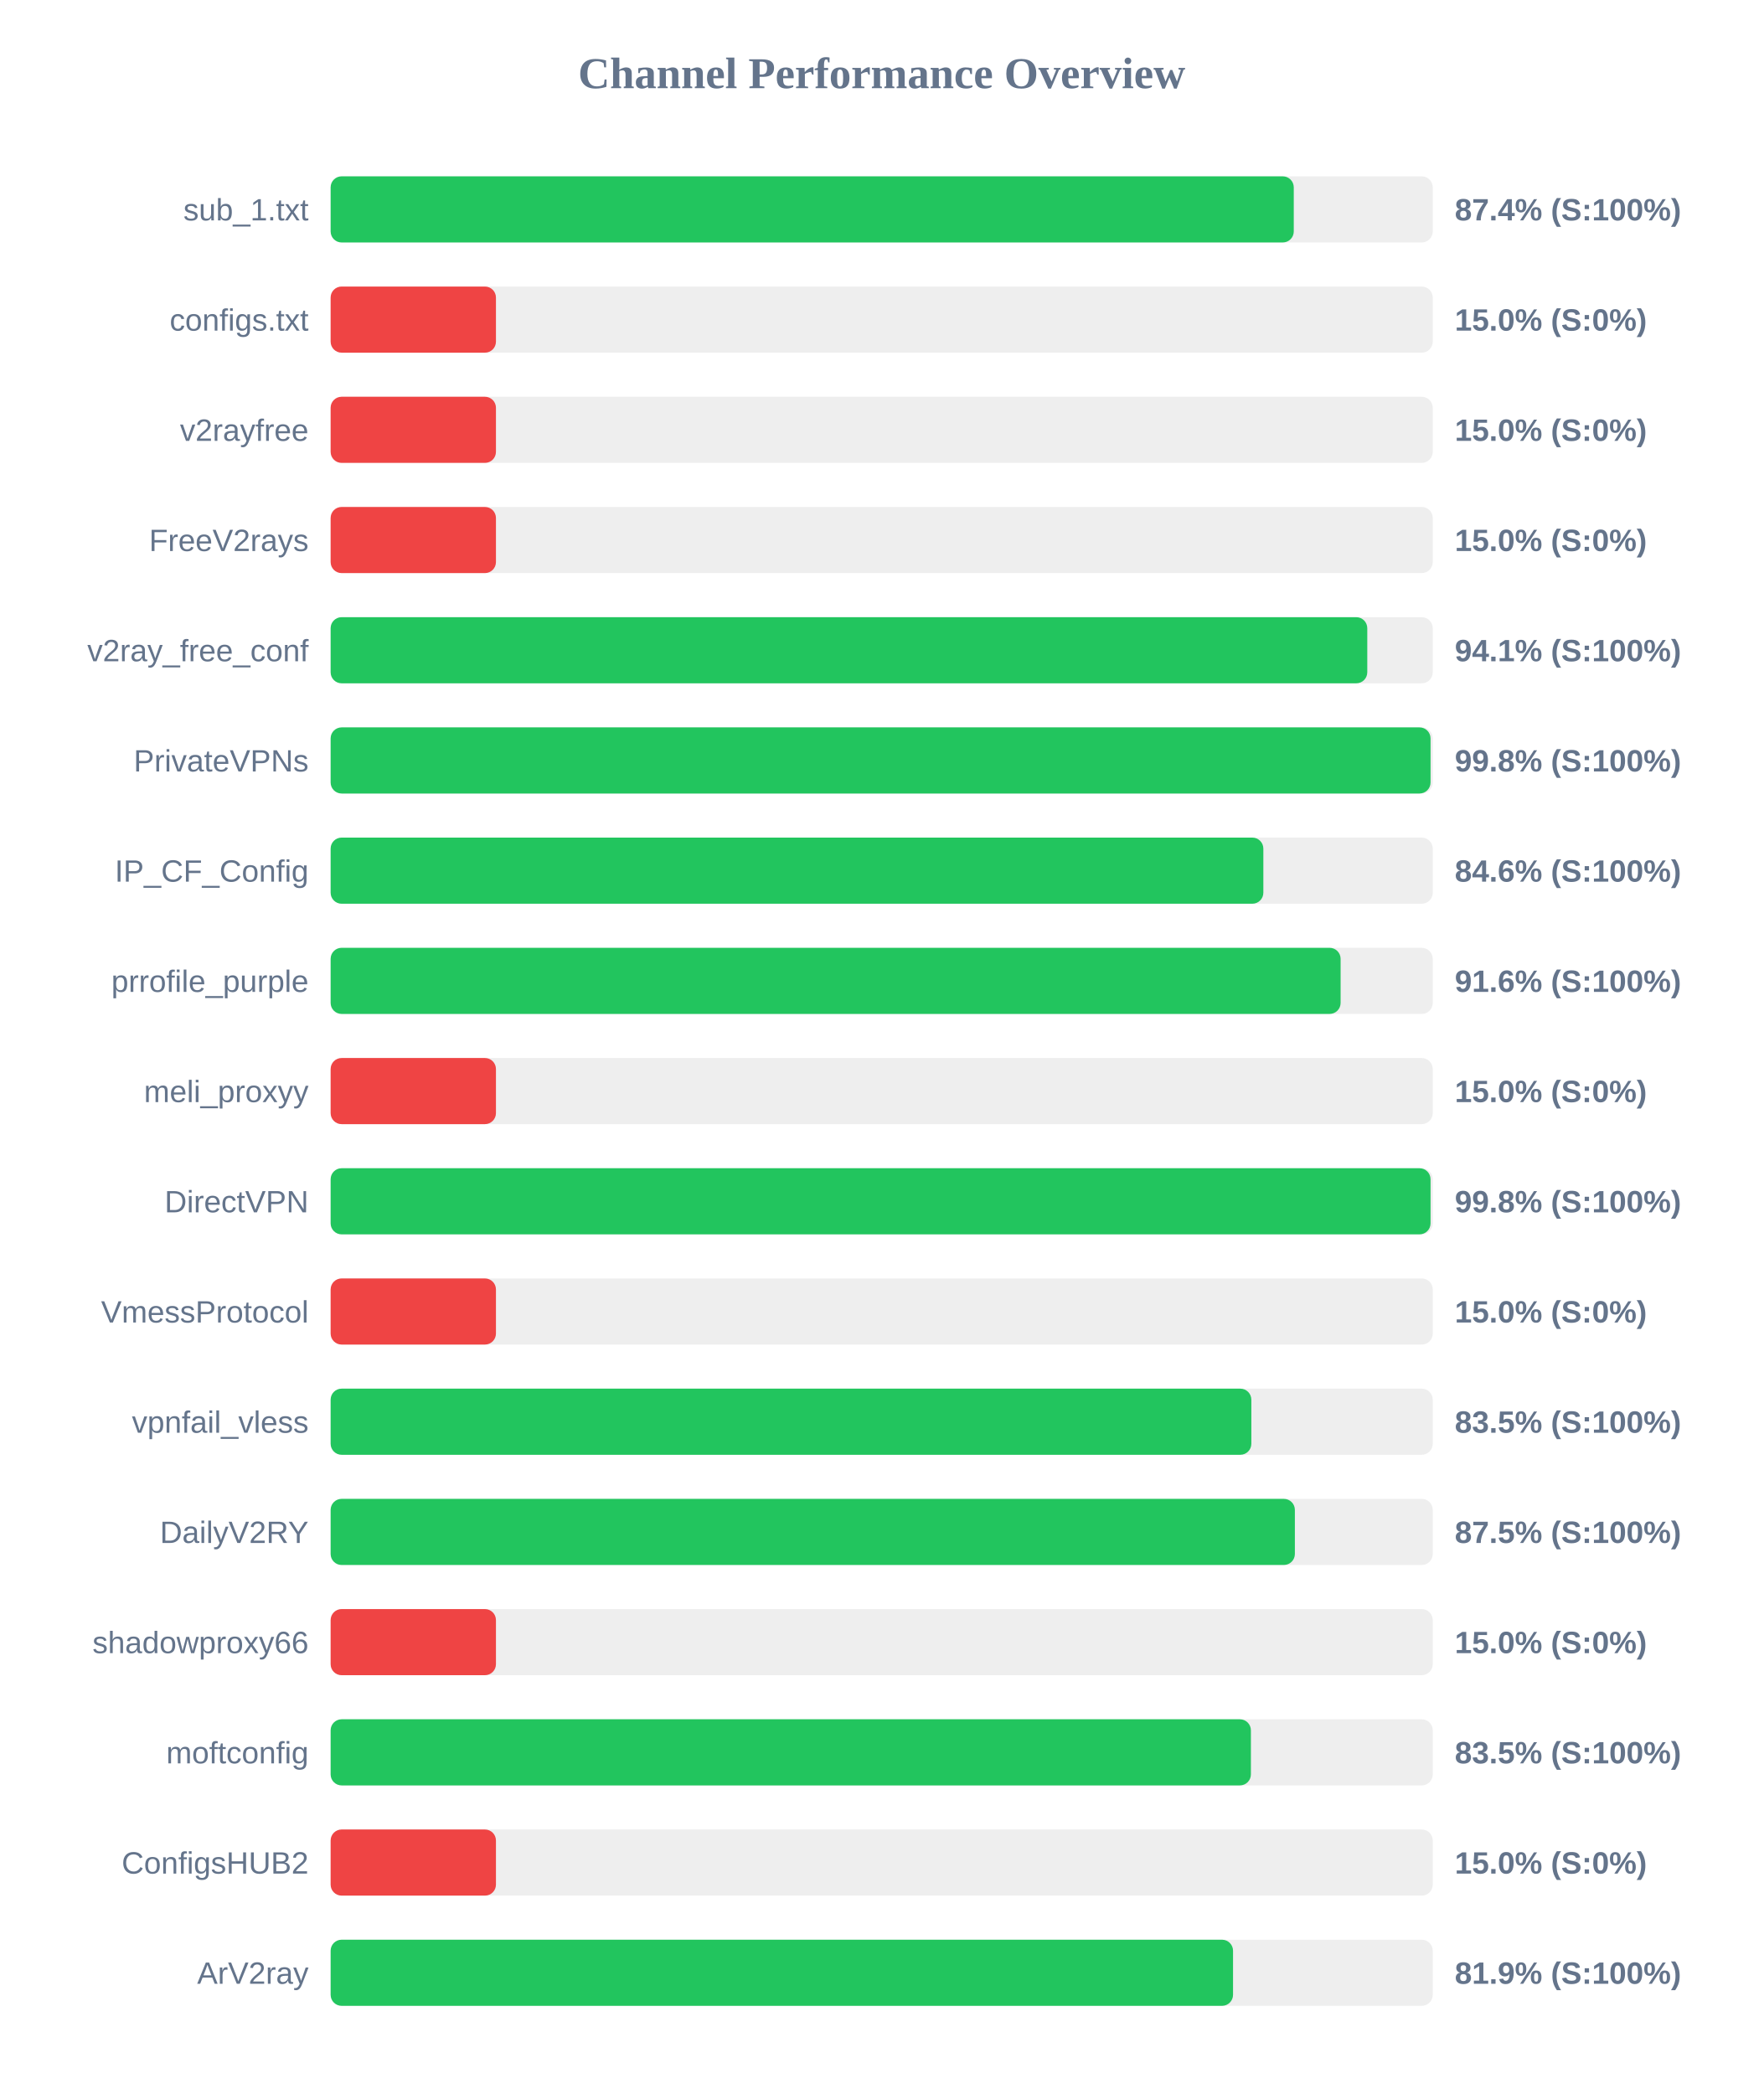
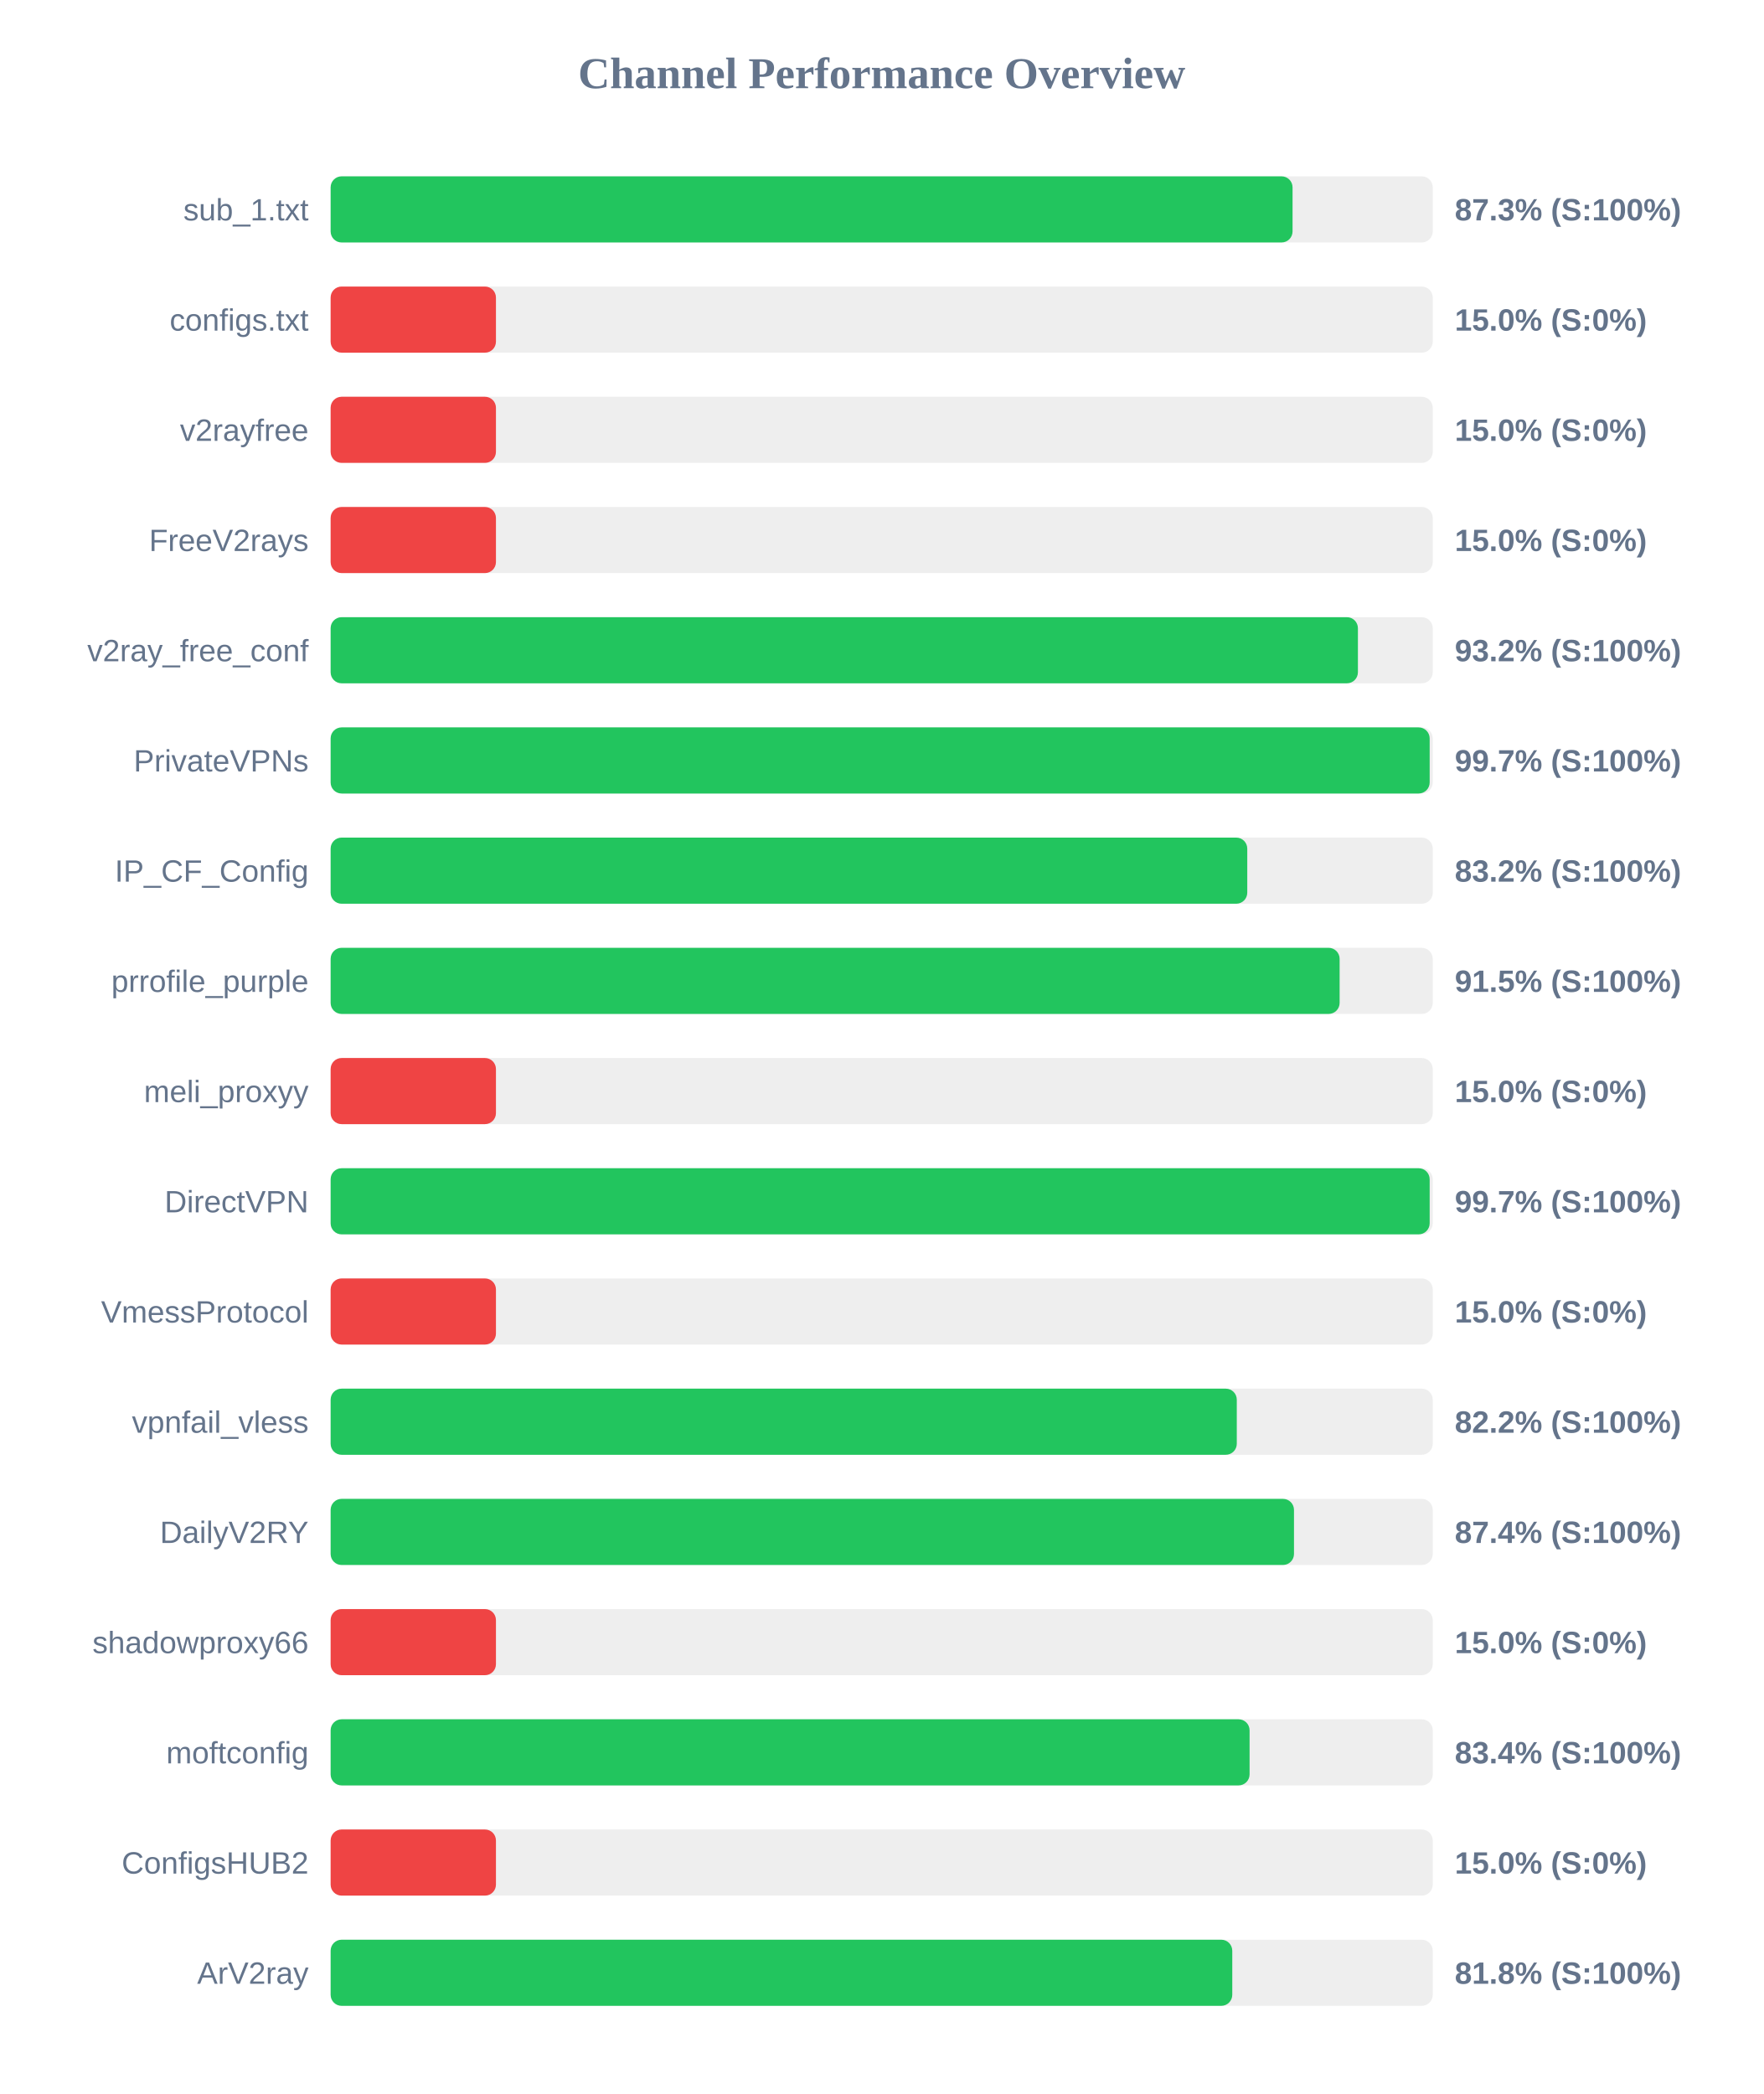
<svg xmlns="http://www.w3.org/2000/svg" width="800" height="950" version="1.1">
  <style>
        .row { font: 14px Arial; fill: #64748b; }
        .score { font: bold 14px Arial; fill: #64748b; }
    </style>
  <text x="400" y="40" text-anchor="middle" font-size="20px" font-weight="bold" fill="#64748b">Channel Performance Overview</text>
  <rect x="150" y="80" width="500" height="30" fill="#eee" rx="5" />
-   <rect x="150" y="80" width="436.95" height="30" fill="#22c55e" rx="5" />
+   <rect x="150" y="80" width="436.4" height="30" fill="#22c55e" rx="5" />
  <text x="140" y="100" text-anchor="end" class="row">sub_1.txt</text>
-   <text x="660" y="100" text-anchor="start" class="score">87.4% (S:100%)</text>
+   <text x="660" y="100" text-anchor="start" class="score">87.3% (S:100%)</text>
  <rect x="150" y="130" width="500" height="30" fill="#eee" rx="5" />
  <rect x="150" y="130" width="75.0" height="30" fill="#ef4444" rx="5" />
  <text x="140" y="150" text-anchor="end" class="row">configs.txt</text>
  <text x="660" y="150" text-anchor="start" class="score">15.0% (S:0%)</text>
  <rect x="150" y="180" width="500" height="30" fill="#eee" rx="5" />
  <rect x="150" y="180" width="75.0" height="30" fill="#ef4444" rx="5" />
  <text x="140" y="200" text-anchor="end" class="row">v2rayfree</text>
  <text x="660" y="200" text-anchor="start" class="score">15.0% (S:0%)</text>
  <rect x="150" y="230" width="500" height="30" fill="#eee" rx="5" />
  <rect x="150" y="230" width="75.0" height="30" fill="#ef4444" rx="5" />
  <text x="140" y="250" text-anchor="end" class="row">FreeV2rays</text>
  <text x="660" y="250" text-anchor="start" class="score">15.0% (S:0%)</text>
  <rect x="150" y="280" width="500" height="30" fill="#eee" rx="5" />
-   <rect x="150" y="280" width="470.3" height="30" fill="#22c55e" rx="5" />
+   <rect x="150" y="280" width="466.05" height="30" fill="#22c55e" rx="5" />
  <text x="140" y="300" text-anchor="end" class="row">v2ray_free_conf</text>
-   <text x="660" y="300" text-anchor="start" class="score">94.1% (S:100%)</text>
+   <text x="660" y="300" text-anchor="start" class="score">93.2% (S:100%)</text>
  <rect x="150" y="330" width="500" height="30" fill="#eee" rx="5" />
-   <rect x="150" y="330" width="499.0" height="30" fill="#22c55e" rx="5" />
+   <rect x="150" y="330" width="498.6" height="30" fill="#22c55e" rx="5" />
  <text x="140" y="350" text-anchor="end" class="row">PrivateVPNs</text>
-   <text x="660" y="350" text-anchor="start" class="score">99.8% (S:100%)</text>
+   <text x="660" y="350" text-anchor="start" class="score">99.7% (S:100%)</text>
  <rect x="150" y="380" width="500" height="30" fill="#eee" rx="5" />
-   <rect x="150" y="380" width="423.15" height="30" fill="#22c55e" rx="5" />
+   <rect x="150" y="380" width="415.85" height="30" fill="#22c55e" rx="5" />
  <text x="140" y="400" text-anchor="end" class="row">IP_CF_Config</text>
-   <text x="660" y="400" text-anchor="start" class="score">84.6% (S:100%)</text>
+   <text x="660" y="400" text-anchor="start" class="score">83.2% (S:100%)</text>
  <rect x="150" y="430" width="500" height="30" fill="#eee" rx="5" />
-   <rect x="150" y="430" width="458.2" height="30" fill="#22c55e" rx="5" />
+   <rect x="150" y="430" width="457.75" height="30" fill="#22c55e" rx="5" />
  <text x="140" y="450" text-anchor="end" class="row">prrofile_purple</text>
-   <text x="660" y="450" text-anchor="start" class="score">91.6% (S:100%)</text>
+   <text x="660" y="450" text-anchor="start" class="score">91.5% (S:100%)</text>
  <rect x="150" y="480" width="500" height="30" fill="#eee" rx="5" />
  <rect x="150" y="480" width="75.0" height="30" fill="#ef4444" rx="5" />
  <text x="140" y="500" text-anchor="end" class="row">meli_proxyy</text>
  <text x="660" y="500" text-anchor="start" class="score">15.0% (S:0%)</text>
  <rect x="150" y="530" width="500" height="30" fill="#eee" rx="5" />
-   <rect x="150" y="530" width="499.0" height="30" fill="#22c55e" rx="5" />
+   <rect x="150" y="530" width="498.6" height="30" fill="#22c55e" rx="5" />
  <text x="140" y="550" text-anchor="end" class="row">DirectVPN</text>
-   <text x="660" y="550" text-anchor="start" class="score">99.8% (S:100%)</text>
+   <text x="660" y="550" text-anchor="start" class="score">99.7% (S:100%)</text>
  <rect x="150" y="580" width="500" height="30" fill="#eee" rx="5" />
  <rect x="150" y="580" width="75.0" height="30" fill="#ef4444" rx="5" />
  <text x="140" y="600" text-anchor="end" class="row">VmessProtocol</text>
  <text x="660" y="600" text-anchor="start" class="score">15.0% (S:0%)</text>
  <rect x="150" y="630" width="500" height="30" fill="#eee" rx="5" />
-   <rect x="150" y="630" width="417.7" height="30" fill="#22c55e" rx="5" />
+   <rect x="150" y="630" width="411.1" height="30" fill="#22c55e" rx="5" />
  <text x="140" y="650" text-anchor="end" class="row">vpnfail_vless</text>
-   <text x="660" y="650" text-anchor="start" class="score">83.5% (S:100%)</text>
+   <text x="660" y="650" text-anchor="start" class="score">82.2% (S:100%)</text>
  <rect x="150" y="680" width="500" height="30" fill="#eee" rx="5" />
-   <rect x="150" y="680" width="437.45" height="30" fill="#22c55e" rx="5" />
+   <rect x="150" y="680" width="437.05" height="30" fill="#22c55e" rx="5" />
  <text x="140" y="700" text-anchor="end" class="row">DailyV2RY</text>
-   <text x="660" y="700" text-anchor="start" class="score">87.5% (S:100%)</text>
+   <text x="660" y="700" text-anchor="start" class="score">87.4% (S:100%)</text>
  <rect x="150" y="730" width="500" height="30" fill="#eee" rx="5" />
  <rect x="150" y="730" width="75.0" height="30" fill="#ef4444" rx="5" />
  <text x="140" y="750" text-anchor="end" class="row">shadowproxy66</text>
  <text x="660" y="750" text-anchor="start" class="score">15.0% (S:0%)</text>
  <rect x="150" y="780" width="500" height="30" fill="#eee" rx="5" />
-   <rect x="150" y="780" width="417.5" height="30" fill="#22c55e" rx="5" />
+   <rect x="150" y="780" width="416.9" height="30" fill="#22c55e" rx="5" />
  <text x="140" y="800" text-anchor="end" class="row">moftconfig</text>
-   <text x="660" y="800" text-anchor="start" class="score">83.5% (S:100%)</text>
+   <text x="660" y="800" text-anchor="start" class="score">83.4% (S:100%)</text>
  <rect x="150" y="830" width="500" height="30" fill="#eee" rx="5" />
  <rect x="150" y="830" width="75.0" height="30" fill="#ef4444" rx="5" />
  <text x="140" y="850" text-anchor="end" class="row">ConfigsHUB2</text>
  <text x="660" y="850" text-anchor="start" class="score">15.0% (S:0%)</text>
  <rect x="150" y="880" width="500" height="30" fill="#eee" rx="5" />
-   <rect x="150" y="880" width="409.4" height="30" fill="#22c55e" rx="5" />
+   <rect x="150" y="880" width="409.05" height="30" fill="#22c55e" rx="5" />
  <text x="140" y="900" text-anchor="end" class="row">ArV2ray</text>
-   <text x="660" y="900" text-anchor="start" class="score">81.9% (S:100%)</text>
+   <text x="660" y="900" text-anchor="start" class="score">81.8% (S:100%)</text>
</svg>
